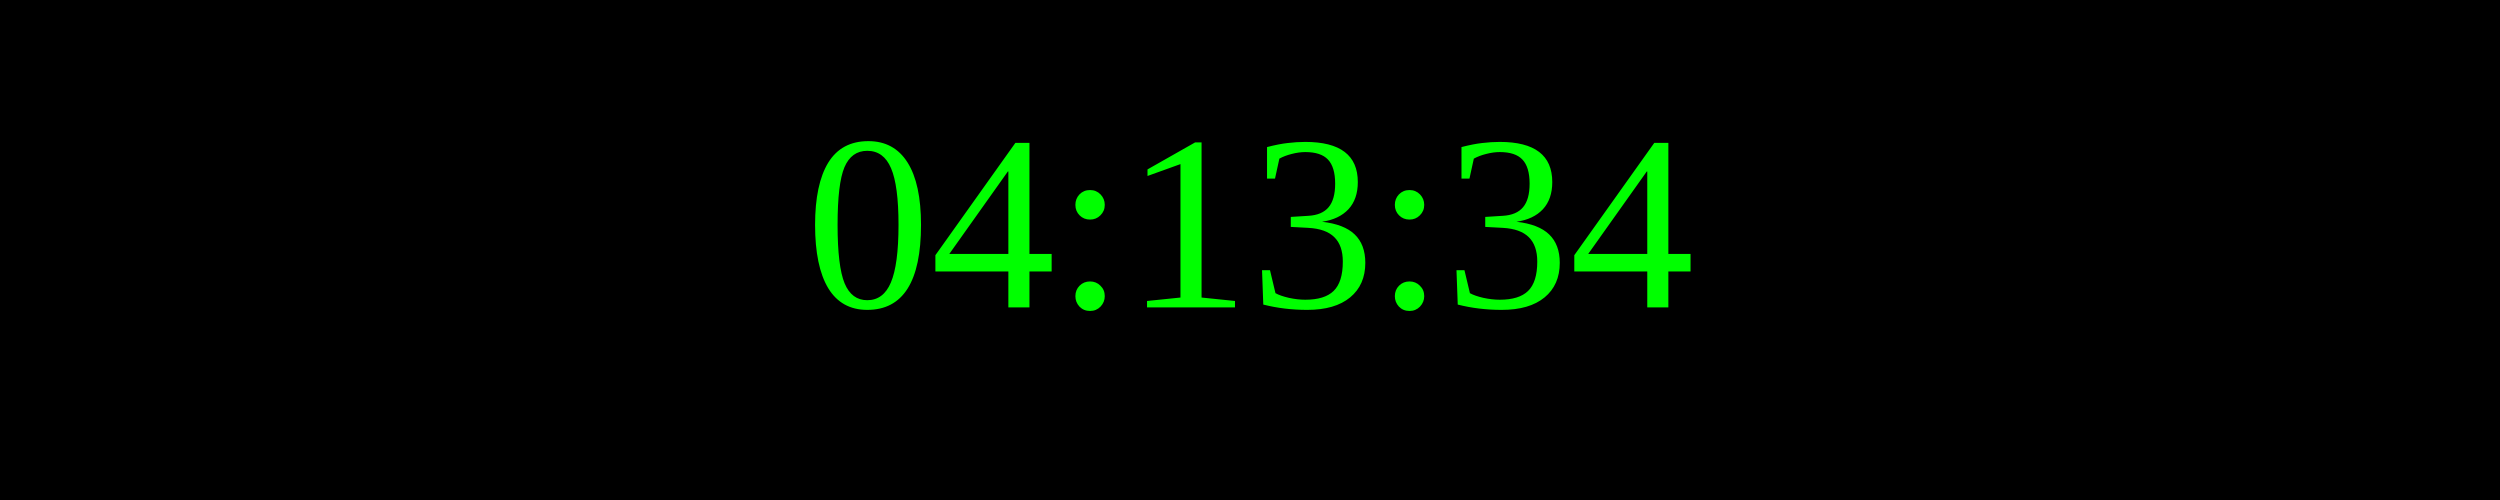
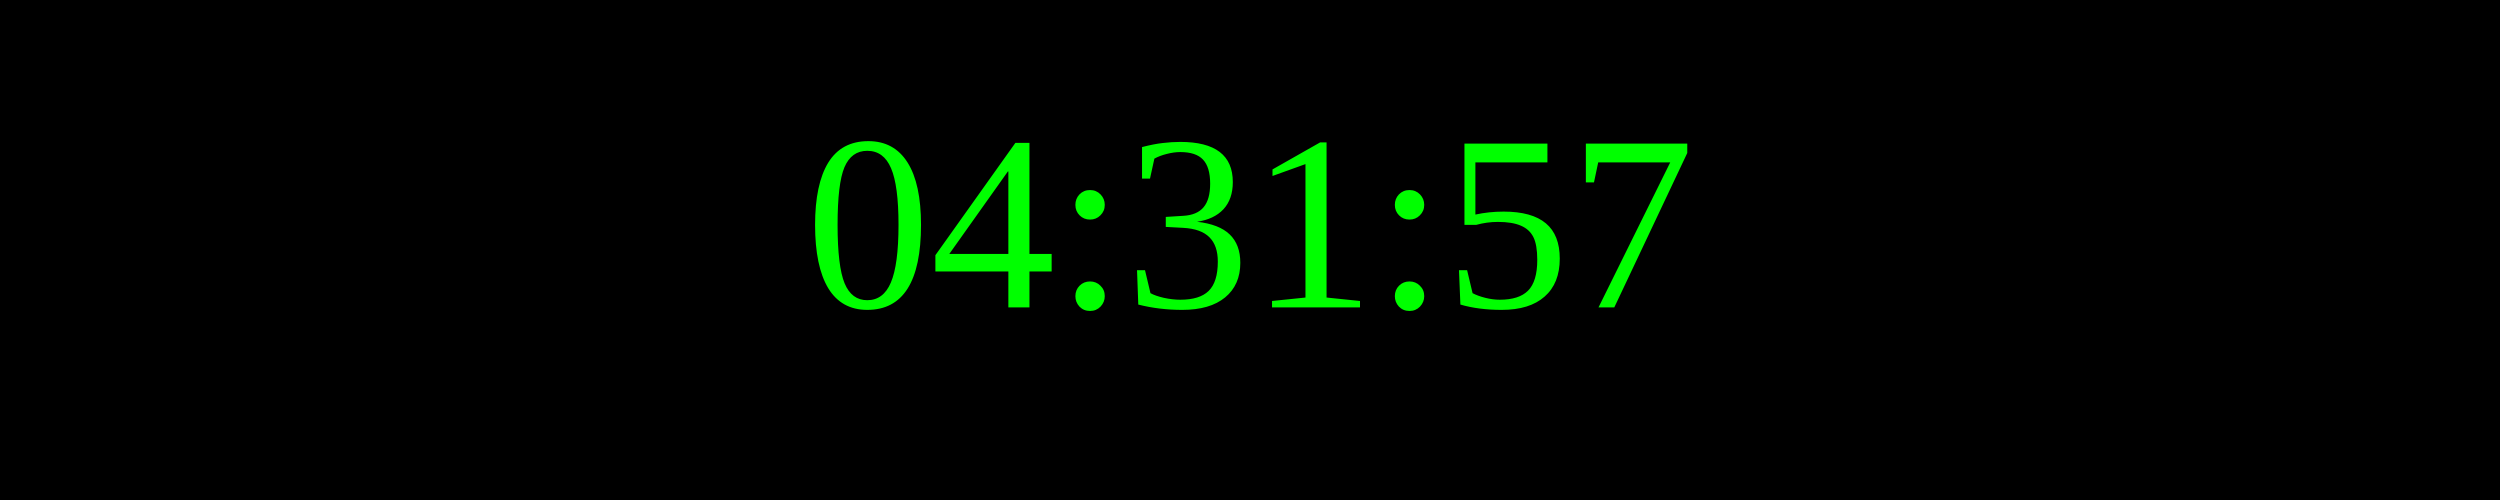
<svg xmlns="http://www.w3.org/2000/svg" width="250" height="50">
  <rect width="100%" height="100%" fill="black" />
  <text x="50%" y="50%" font-size="25" fill="lime" text-anchor="middle" dominant-baseline="middle">
- 04:13:34
+ 04:31:57
</text>
</svg>
